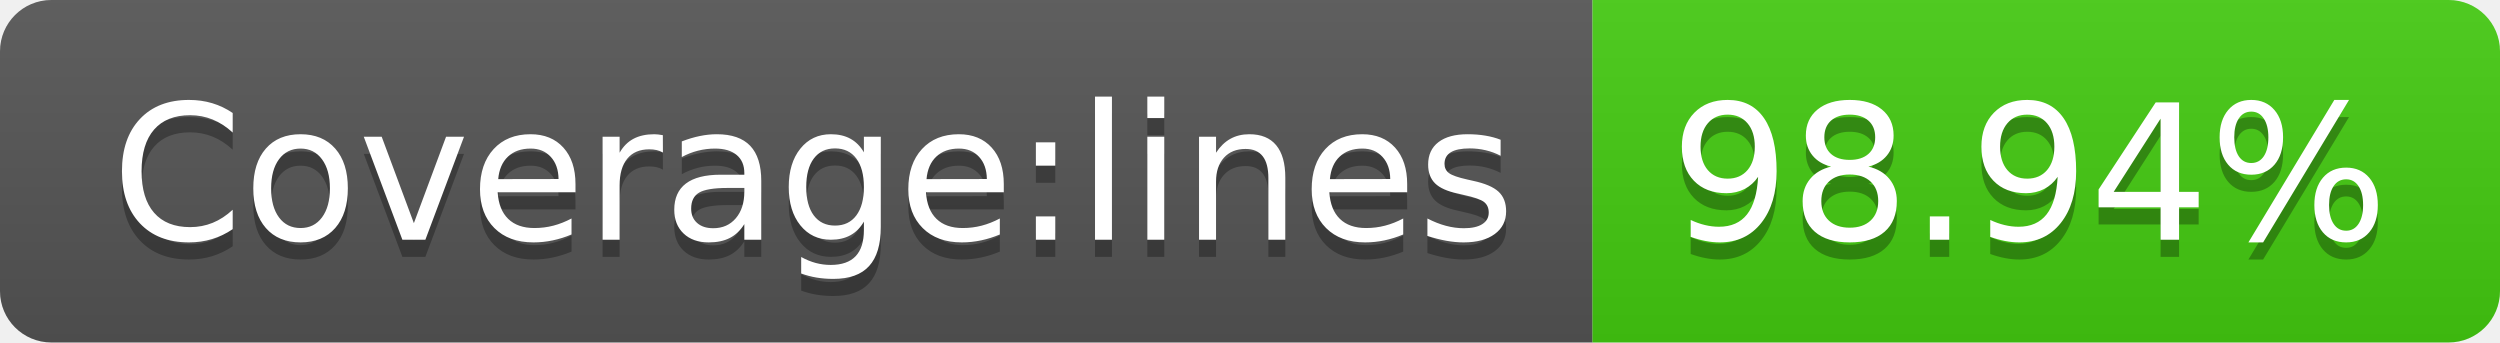
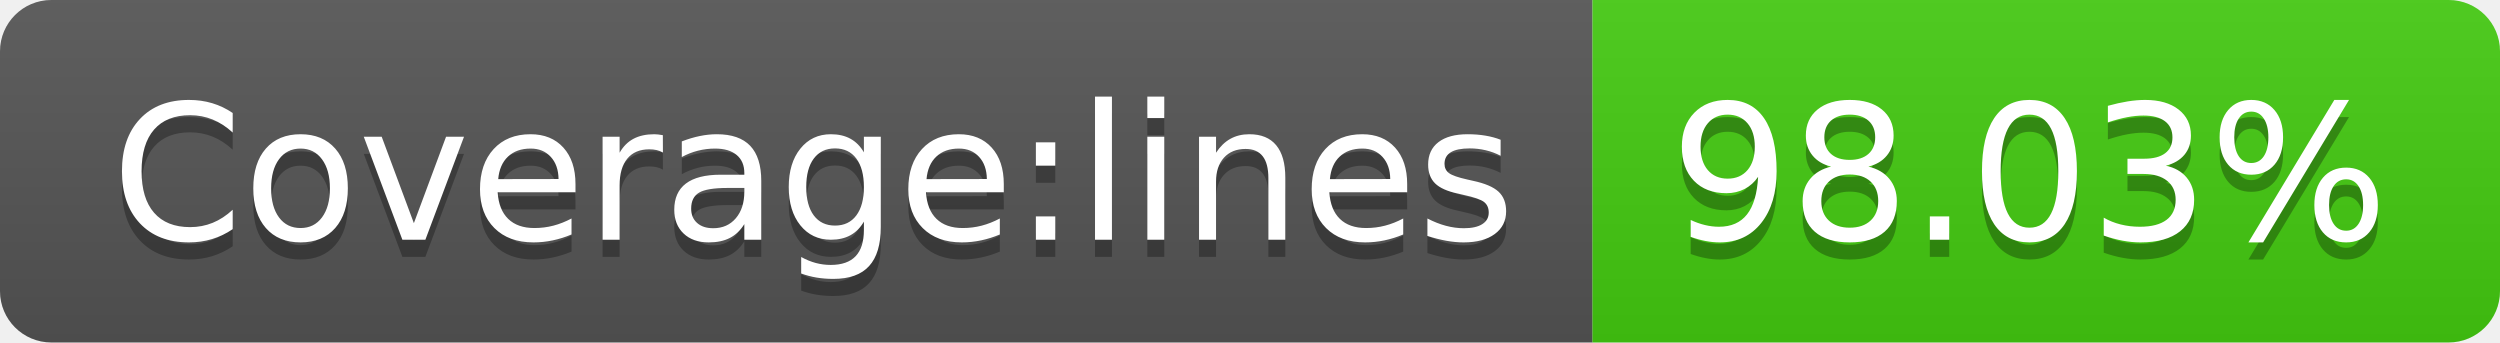
- <svg xmlns="http://www.w3.org/2000/svg" width="146" height="20" role="img" aria-label="Coverage:lines: 98.94%">
+ <svg xmlns="http://www.w3.org/2000/svg" width="146" height="20" role="img" aria-label="Coverage:lines: 98.03%">
  <linearGradient id="s" x2="0" y2="100%">
    <stop offset="0" stop-color="#bbb" stop-opacity=".1" />
    <stop offset="1" stop-opacity=".1" />
  </linearGradient>
  <clipPath id="r">
    <rect width="146" height="20" rx="3" fill="#fff" />
  </clipPath>
  <g clip-path="url(#r)">
    <rect width="93" height="20" fill="#555" />
    <rect x="93" width="53" height="20" fill="#4c1" />
    <rect width="146" height="20" fill="url(#s)" />
  </g>
  <g fill="#fff" text-anchor="middle" font-family="Verdana,Geneva,DejaVu Sans,sans-serif" text-rendering="geometricPrecision" font-size="110">
    <text aria-hidden="true" x="475" y="150" fill="#010101" fill-opacity=".3" transform="scale(.1)" textLength="830">Coverage:lines</text>
    <text x="475" y="140" transform="scale(.1)" fill="#fff" textLength="830">Coverage:lines</text>
-     <text aria-hidden="true" x="1185" y="150" fill="#010101" fill-opacity=".3" transform="scale(.1)" textLength="430">98.94%</text>
-     <text x="1185" y="140" transform="scale(.1)" fill="#fff" textLength="430">98.94%</text>
+     <text aria-hidden="true" x="1185" y="150" fill="#010101" fill-opacity=".3" transform="scale(.1)" textLength="430">98.03%</text>
+     <text x="1185" y="140" transform="scale(.1)" fill="#fff" textLength="430">98.03%</text>
  </g>
</svg>
